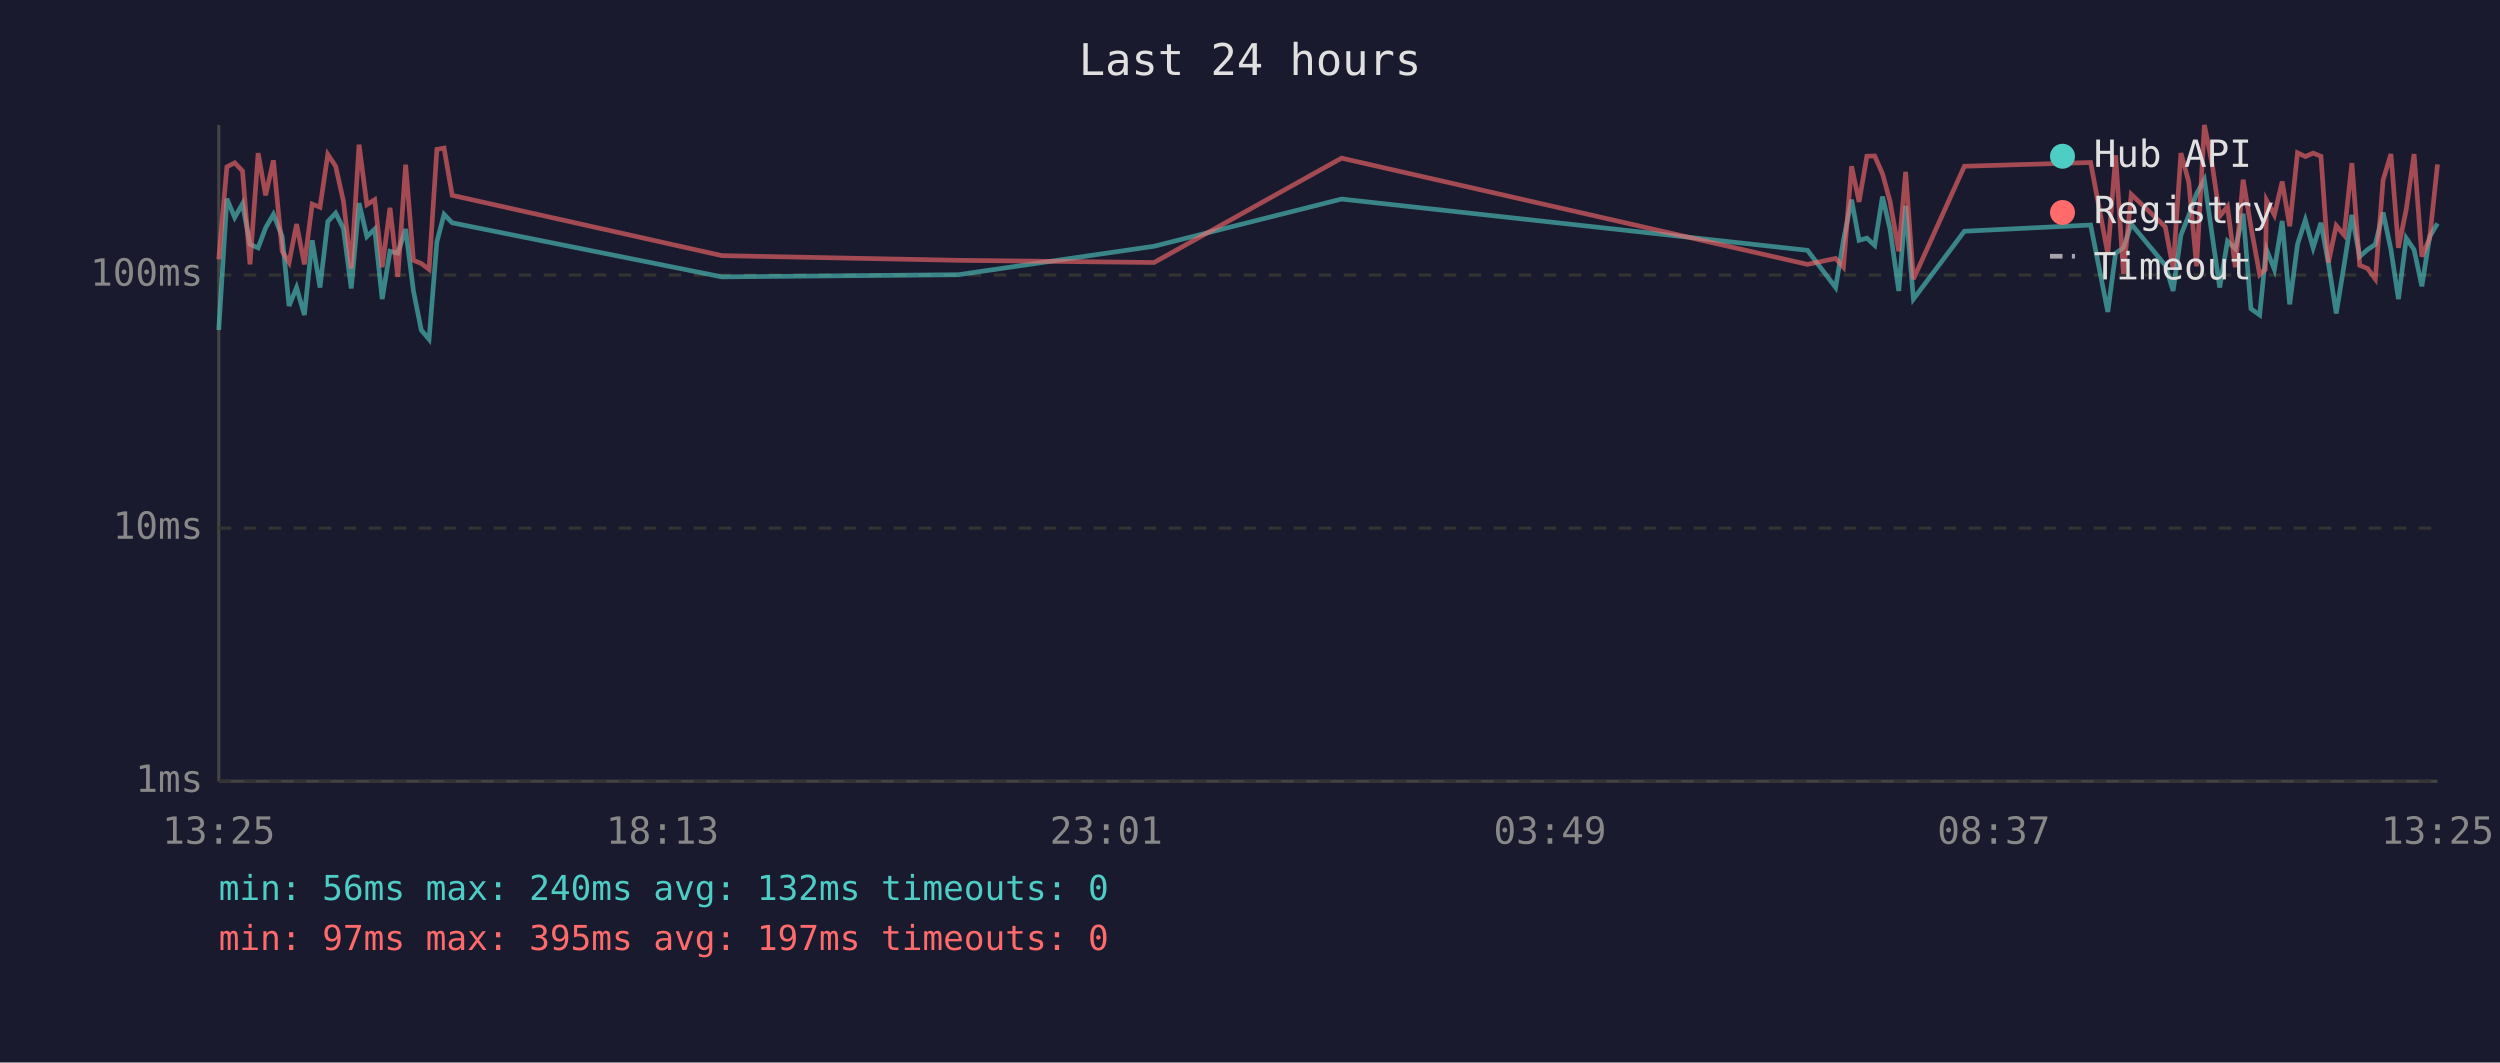
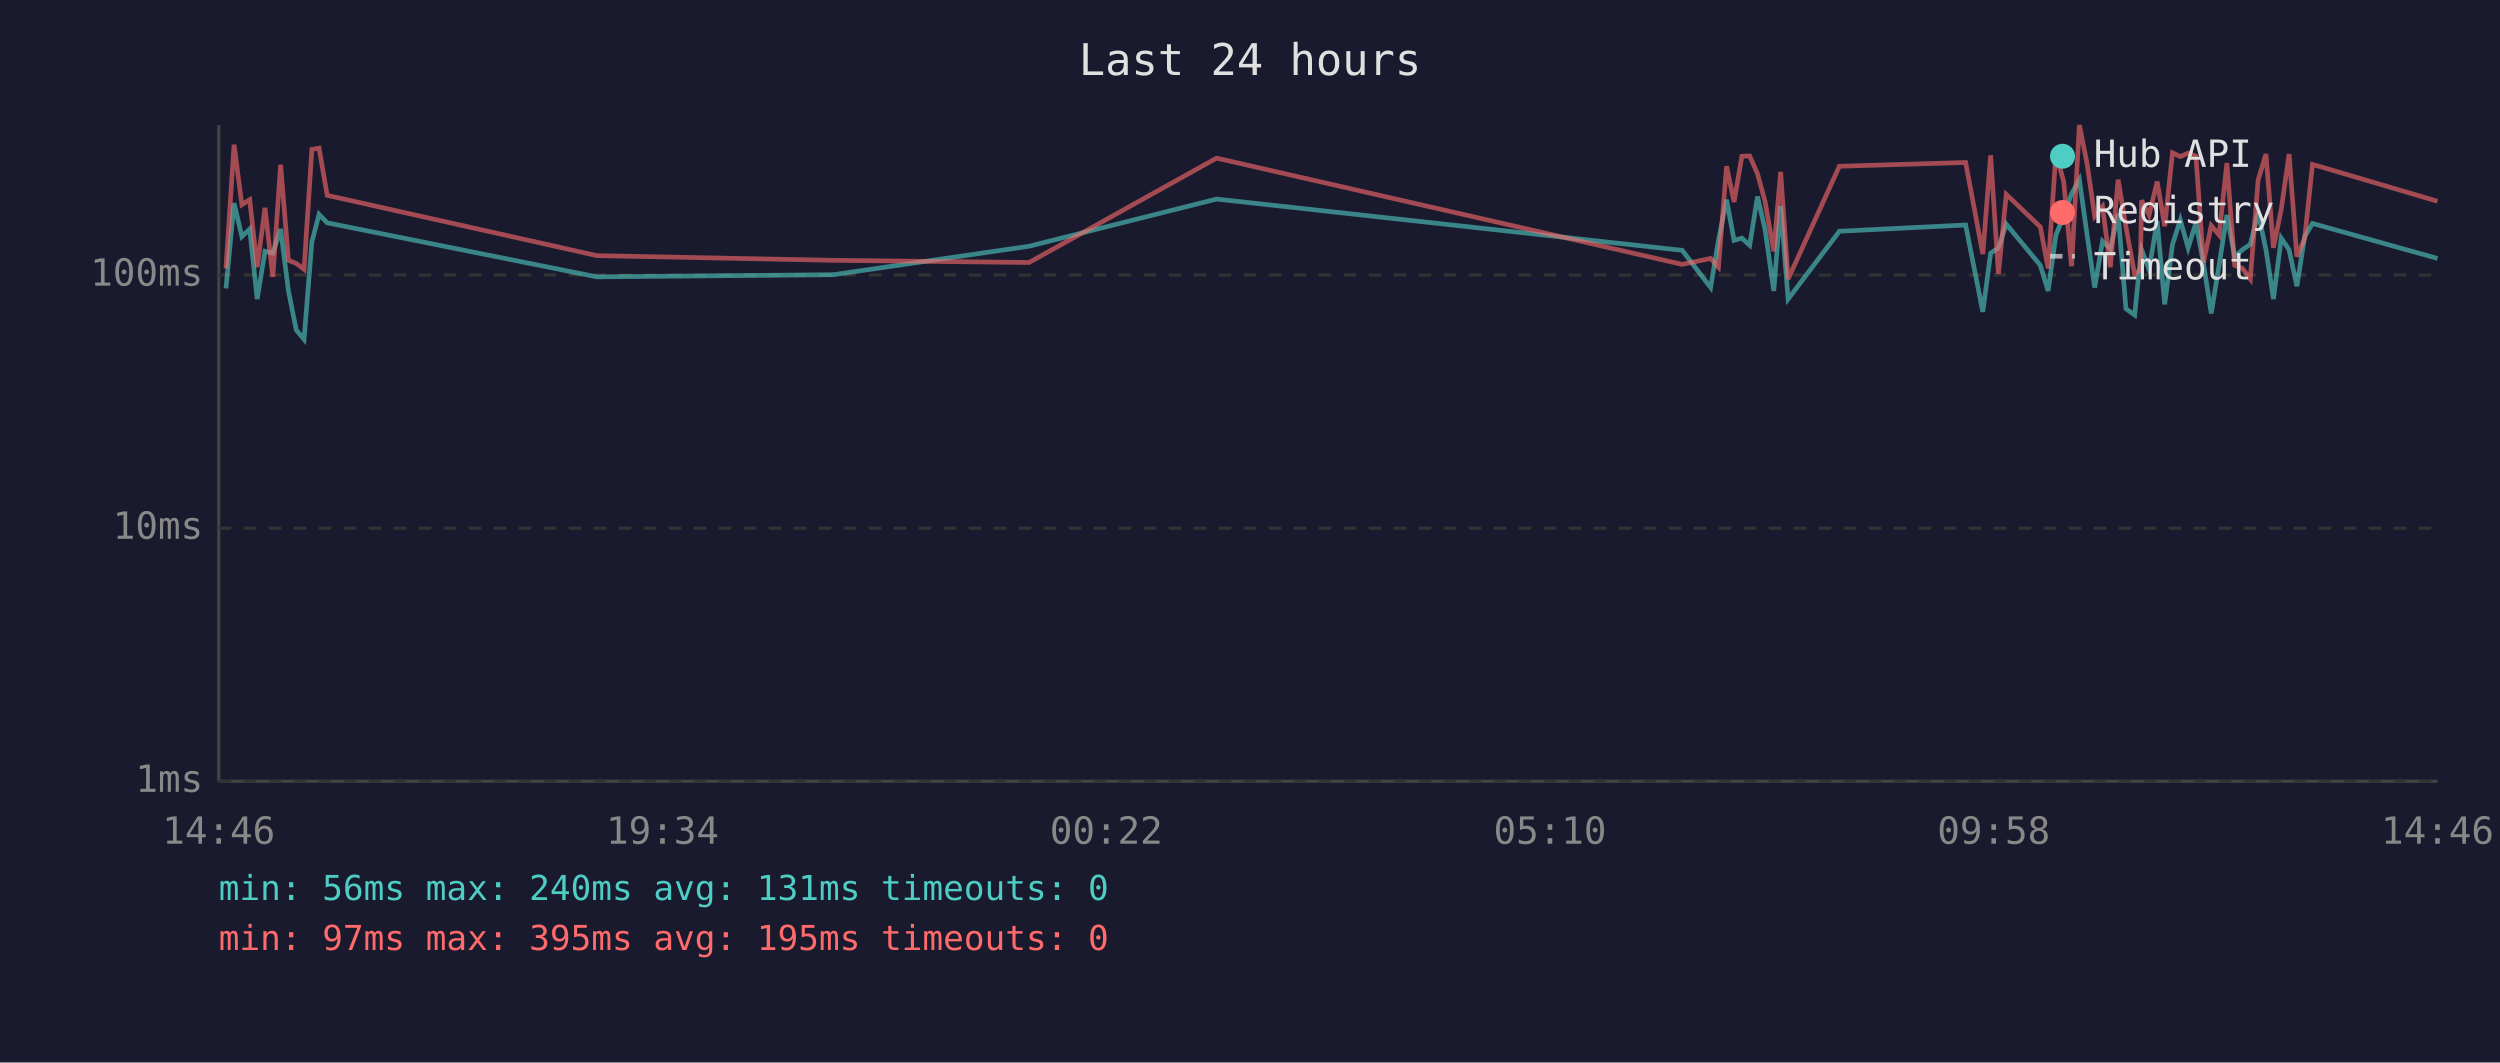
<svg xmlns="http://www.w3.org/2000/svg" viewBox="0 0 800 340" font-family="monospace" font-size="12">
  <rect width="800" height="340" fill="#1a1a2e" />
  <text x="400" y="24" fill="#e0e0e0" font-size="14" text-anchor="middle">Last 24 hours</text>
  <line x1="70" y1="40" x2="70" y2="250" stroke="#444" stroke-width="1" />
  <line x1="70" y1="250" x2="780" y2="250" stroke="#444" stroke-width="1" />
  <line x1="70" y1="250" x2="780" y2="250" stroke="#333" stroke-width="1" stroke-dasharray="4" />
  <text x="65" y="250" fill="#888" text-anchor="end" dominant-baseline="middle">1ms</text>
  <line x1="70" y1="169" x2="780" y2="169" stroke="#333" stroke-width="1" stroke-dasharray="4" />
  <text x="65" y="169" fill="#888" text-anchor="end" dominant-baseline="middle">10ms</text>
  <line x1="70" y1="88" x2="780" y2="88" stroke="#333" stroke-width="1" stroke-dasharray="4" />
  <text x="65" y="88" fill="#888" text-anchor="end" dominant-baseline="middle">100ms</text>
-   <text x="70" y="270" fill="#888" text-anchor="middle">13:25</text>
-   <text x="212" y="270" fill="#888" text-anchor="middle">18:13</text>
-   <text x="354" y="270" fill="#888" text-anchor="middle">23:01</text>
-   <text x="496" y="270" fill="#888" text-anchor="middle">03:49</text>
-   <text x="638" y="270" fill="#888" text-anchor="middle">08:37</text>
-   <text x="780" y="270" fill="#888" text-anchor="middle">13:25</text>
-   <polyline points="70.0,105.6 72.6,63.6 75.1,69.6 77.6,65.2 80.0,78.2 82.6,79.3 85.0,72.9 87.5,68.6 90.3,75.7 92.5,97.9 94.9,92.0 97.4,100.8 99.9,76.9 102.4,92.0 104.9,70.9 107.4,68.2 109.9,73.1 112.4,92.3 114.9,65.0 117.4,75.7 119.9,73.3 122.3,95.7 124.8,80.4 127.3,81.0 129.8,73.3 132.3,93.1 134.8,105.6 137.3,108.6 139.8,77.4 142.1,68.6 144.7,71.3 231.0,88.6 306.7,87.9 369.3,78.8 429.3,63.7 578.4,80.1 587.4,92.0 589.9,76.9 592.5,63.9 594.9,76.9 597.4,76.2 599.9,78.5 602.4,62.9 604.8,73.3 607.6,93.1 609.8,65.9 612.3,95.7 628.6,74.0 669.0,72.0 674.5,99.8 677.0,81.0 679.5,79.3 682.0,71.7 692.9,84.9 695.4,93.1 697.9,75.2 700.4,69.0 702.9,62.0 705.4,57.5 707.9,75.4 710.3,92.0 712.8,77.2 715.3,79.6 717.8,68.4 720.3,98.8 723.1,100.8 724.9,82.7 725.3,79.9 727.8,86.2 730.3,70.7 732.7,97.4 735.2,78.2 737.7,70.4 740.2,79.3 742.7,71.3 745.1,84.3 747.6,100.3 750.1,84.9 752.6,68.8 755.1,82.1 757.6,79.9 760.1,78.2 762.6,68.0 765.1,79.9 767.5,95.7 770.0,76.2 772.5,79.9 775.0,91.6 777.5,75.7 780.0,71.5" fill="none" stroke="#4ecdc4" stroke-width="1.5" opacity="0.6" />
-   <polyline points="70.0,83.0 72.6,53.4 75.1,52.1 77.6,54.7 80.0,84.6 82.6,49.0 85.0,62.5 87.5,51.3 90.3,80.4 92.5,84.0 94.9,71.7 97.4,84.6 99.9,65.3 102.4,66.3 104.9,49.4 107.4,53.2 109.9,64.4 112.4,85.9 114.9,46.3 117.4,65.5 119.9,63.9 122.3,85.5 124.8,66.5 127.3,88.6 129.8,52.7 132.3,83.3 134.8,84.3 137.3,86.2 139.8,47.8 142.1,47.4 144.7,62.5 231.0,81.8 306.7,83.3 369.3,84.0 429.3,50.6 578.4,84.6 587.4,82.7 589.9,85.5 592.5,53.2 594.9,64.6 597.4,50.0 599.9,49.9 602.4,55.6 604.8,64.4 607.6,80.4 609.8,55.0 612.3,89.3 628.6,53.2 669.0,52.0 674.5,81.3 677.0,49.7 679.5,87.6 682.0,62.2 692.9,72.6 695.4,85.9 697.9,49.0 700.4,58.2 702.9,85.2 705.4,40.0 707.9,52.6 710.3,69.2 712.8,66.1 715.3,85.5 717.8,57.5 720.3,72.6 723.1,87.9 724.9,86.2 725.3,64.1 727.8,68.8 730.3,58.1 732.7,72.4 735.2,48.9 737.7,50.1 740.2,49.0 742.7,50.0 745.1,84.0 747.6,72.2 750.1,75.2 752.6,52.2 755.1,84.9 757.6,85.9 760.1,89.3 762.6,57.6 765.1,49.3 767.5,79.3 770.0,67.0 772.5,49.3 775.0,82.1 777.5,76.2 780.0,52.6" fill="none" stroke="#ff6b6b" stroke-width="1.5" opacity="0.6" />
+   <text x="70" y="270" fill="#888" text-anchor="middle">14:46</text>
+   <text x="212" y="270" fill="#888" text-anchor="middle">19:34</text>
+   <text x="354" y="270" fill="#888" text-anchor="middle">00:22</text>
+   <text x="496" y="270" fill="#888" text-anchor="middle">05:10</text>
+   <text x="638" y="270" fill="#888" text-anchor="middle">09:58</text>
+   <text x="780" y="270" fill="#888" text-anchor="middle">14:46</text>
+   <polyline points="72.3,92.3 74.9,65.0 77.4,75.7 79.9,73.3 82.3,95.7 84.8,80.4 87.3,81.0 89.8,73.3 92.3,93.1 94.8,105.6 97.3,108.6 99.8,77.4 102.1,68.6 104.7,71.3 191.0,88.6 266.7,87.9 329.3,78.8 389.3,63.7 538.3,80.1 547.4,92.0 549.9,76.9 552.5,63.9 554.9,76.9 557.4,76.2 559.9,78.5 562.4,62.9 564.8,73.3 567.6,93.1 569.8,65.9 572.2,95.7 588.6,74.0 629.0,72.0 634.5,99.8 637.0,81.0 639.5,79.3 642.0,71.7 652.9,84.9 655.4,93.1 657.9,75.2 660.4,69.0 662.9,62.0 665.4,57.5 667.9,75.4 670.3,92.0 672.8,77.2 675.3,79.6 677.8,68.4 680.3,98.8 683.1,100.8 684.9,82.7 685.3,79.9 687.7,86.2 690.3,70.7 692.7,97.4 695.2,78.2 697.7,70.4 700.2,79.3 702.7,71.3 705.1,84.3 707.6,100.3 710.1,84.9 712.6,68.8 715.1,82.1 717.6,79.9 720.1,78.2 722.6,68.0 725.1,79.9 727.5,95.7 730.0,76.2 732.5,79.9 735.0,91.6 737.5,75.7 740.0,71.5 780.0,82.7" fill="none" stroke="#4ecdc4" stroke-width="1.5" opacity="0.6" />
+   <polyline points="72.3,85.9 74.9,46.3 77.4,65.5 79.9,63.9 82.3,85.5 84.8,66.5 87.3,88.6 89.8,52.7 92.3,83.3 94.8,84.3 97.3,86.2 99.8,47.8 102.1,47.4 104.7,62.5 191.0,81.8 266.7,83.3 329.3,84.0 389.3,50.6 538.3,84.6 547.4,82.7 549.9,85.5 552.5,53.2 554.9,64.6 557.4,50.0 559.9,49.9 562.4,55.6 564.8,64.4 567.6,80.4 569.8,55.0 572.2,89.3 588.6,53.2 629.0,52.0 634.5,81.3 637.0,49.7 639.5,87.6 642.0,62.2 652.9,72.6 655.4,85.9 657.9,49.0 660.4,58.2 662.9,85.2 665.4,40.0 667.9,52.6 670.3,69.2 672.8,66.1 675.3,85.5 677.8,57.5 680.3,72.6 683.1,87.9 684.9,86.2 685.3,64.1 687.7,68.8 690.3,58.1 692.7,72.4 695.2,48.9 697.7,50.1 700.2,49.0 702.7,50.0 705.1,84.0 707.6,72.2 710.1,75.2 712.6,52.2 715.1,84.9 717.6,85.9 720.1,89.3 722.6,57.6 725.1,49.3 727.5,79.3 730.0,67.0 732.5,49.3 735.0,82.1 737.5,76.2 740.0,52.6 780.0,64.4" fill="none" stroke="#ff6b6b" stroke-width="1.5" opacity="0.6" />
  <circle cx="660" cy="50" r="4" fill="#4ecdc4" />
  <text x="670" y="50" fill="#e0e0e0" dominant-baseline="middle">Hub API</text>
  <circle cx="660" cy="68" r="4" fill="#ff6b6b" />
  <text x="670" y="68" fill="#e0e0e0" dominant-baseline="middle">Registry</text>
  <line x1="656" y1="82" x2="664" y2="82" stroke="#e0e0e0" stroke-width="1.5" stroke-dasharray="4,3" opacity="0.7" />
  <text x="670" y="86" fill="#e0e0e0" dominant-baseline="middle">Timeout</text>
-   <text x="70" y="288" fill="#4ecdc4" font-size="11">min: 56ms  max: 240ms  avg: 132ms  timeouts: 0</text>
-   <text x="70" y="304" fill="#ff6b6b" font-size="11">min: 97ms  max: 395ms  avg: 197ms  timeouts: 0</text>
+   <text x="70" y="288" fill="#4ecdc4" font-size="11">min: 56ms  max: 240ms  avg: 131ms  timeouts: 0</text>
+   <text x="70" y="304" fill="#ff6b6b" font-size="11">min: 97ms  max: 395ms  avg: 195ms  timeouts: 0</text>
</svg>
